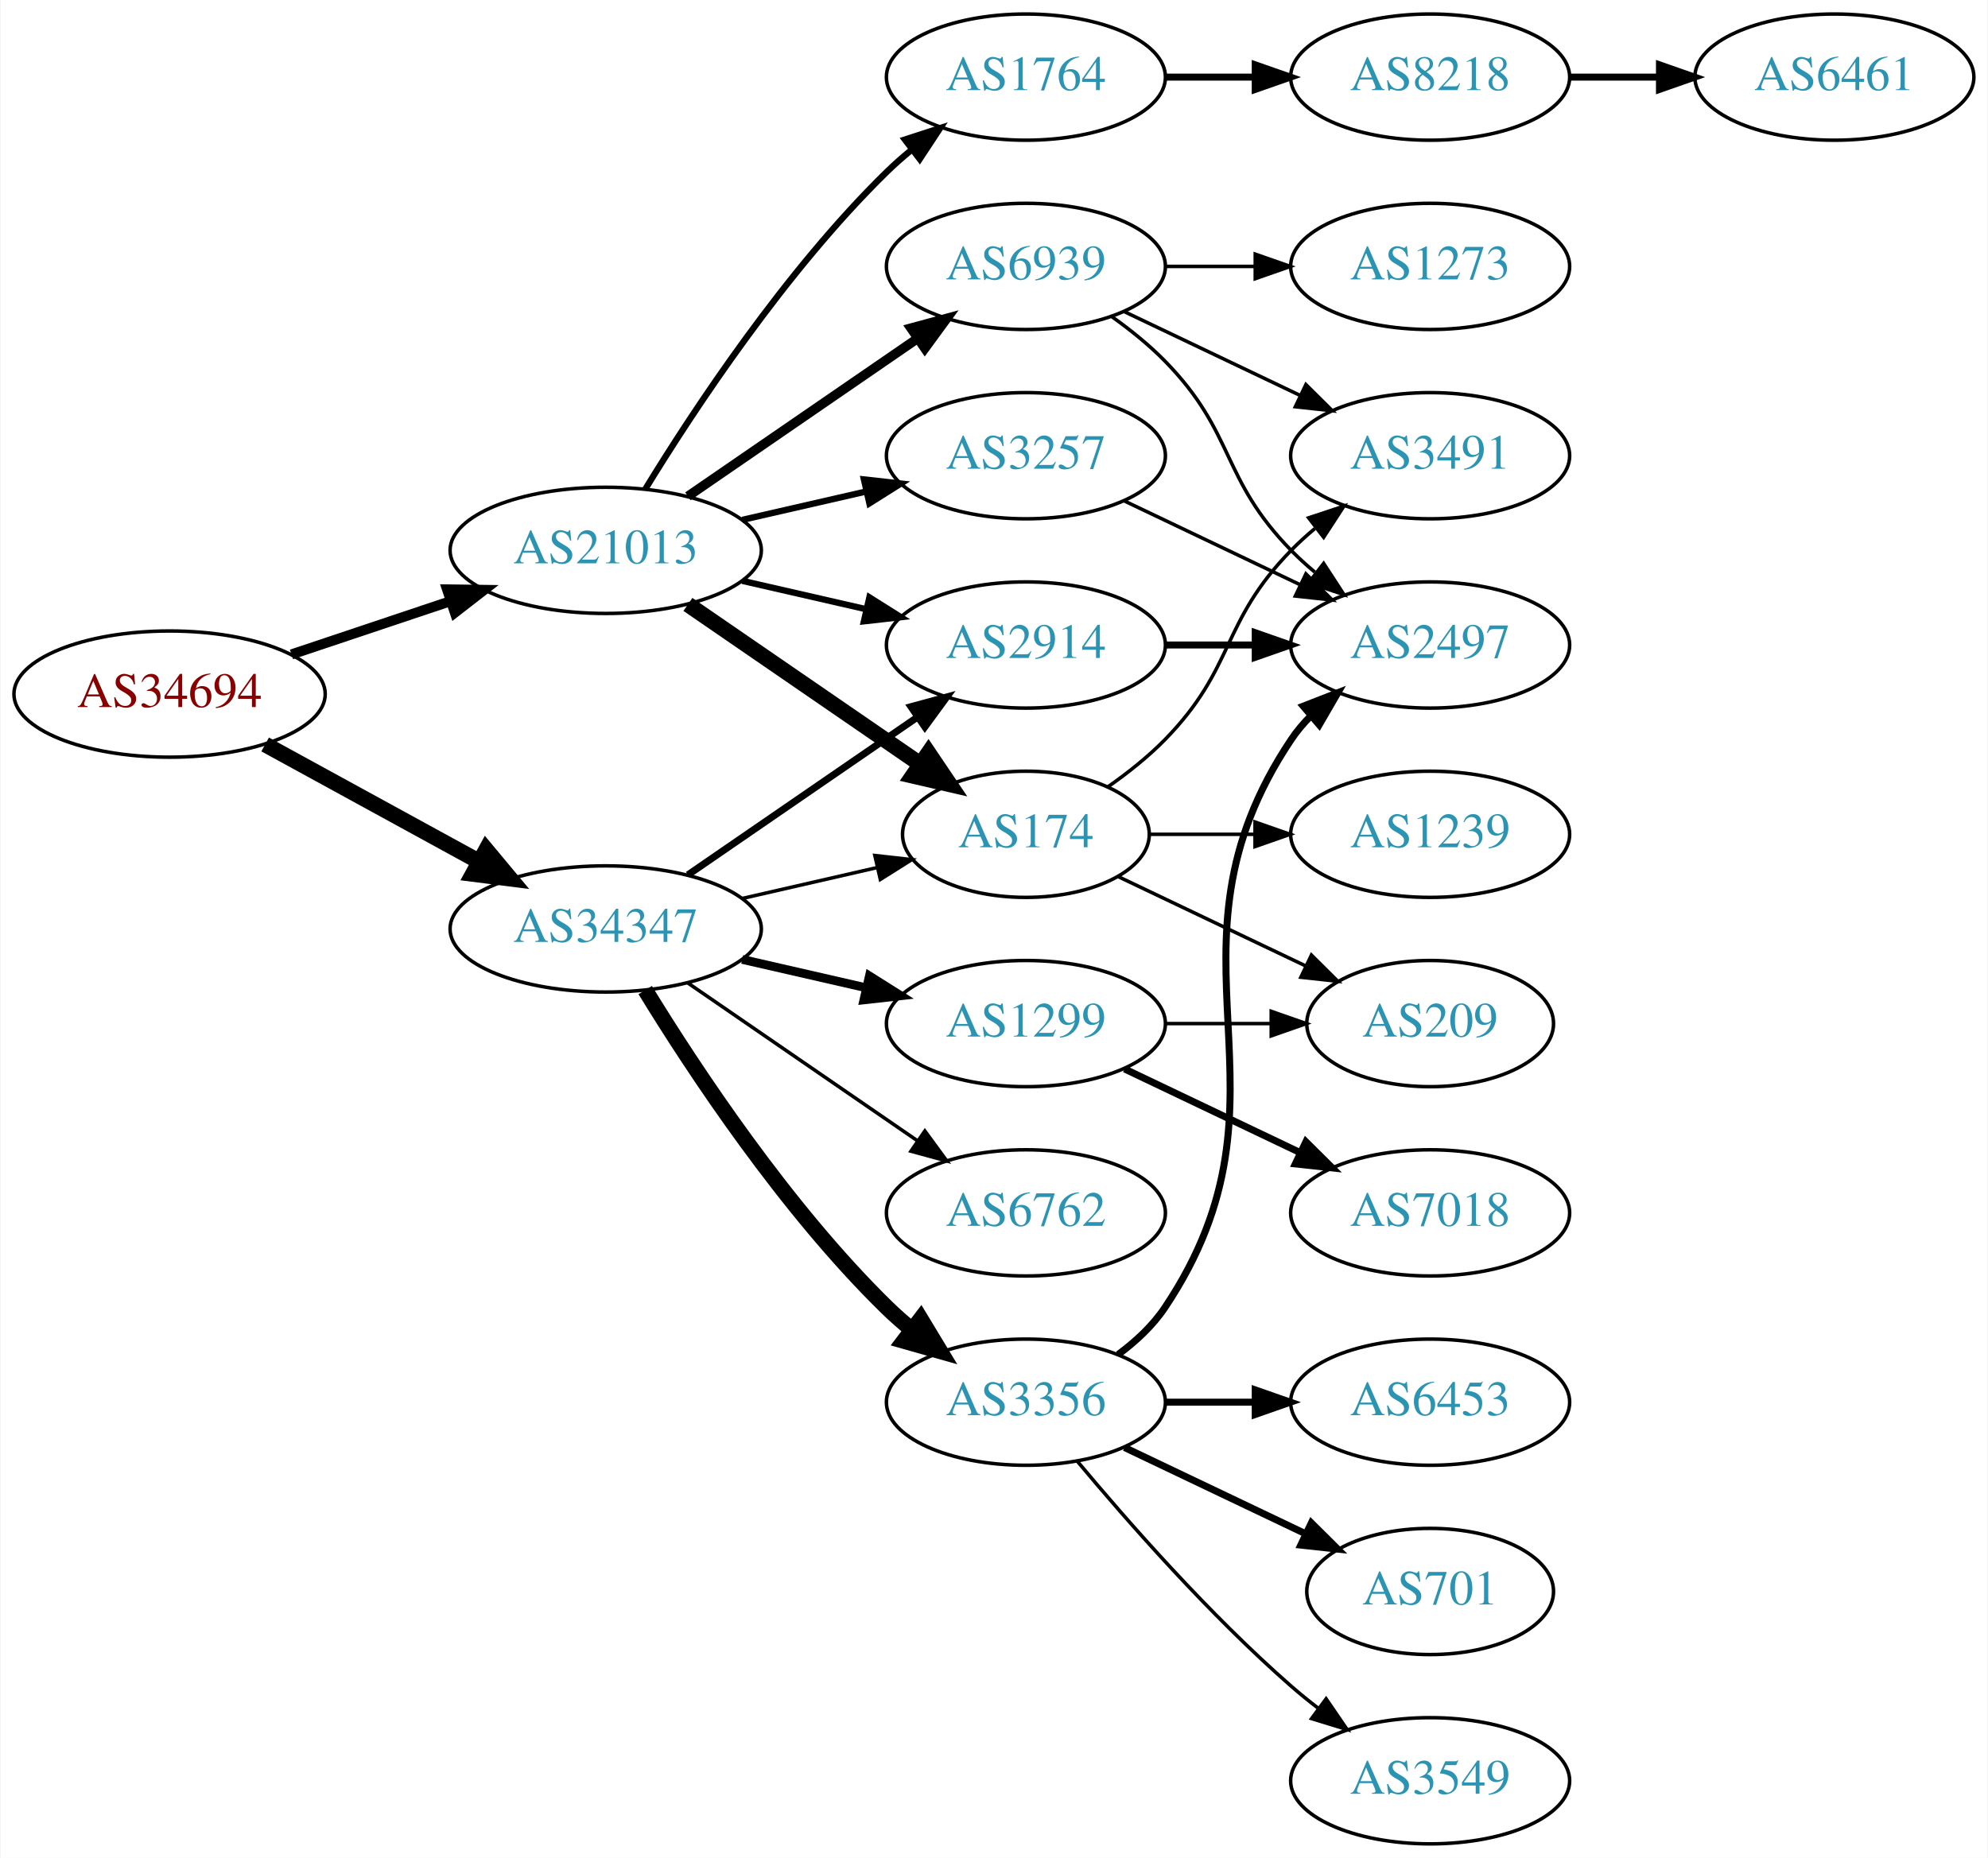
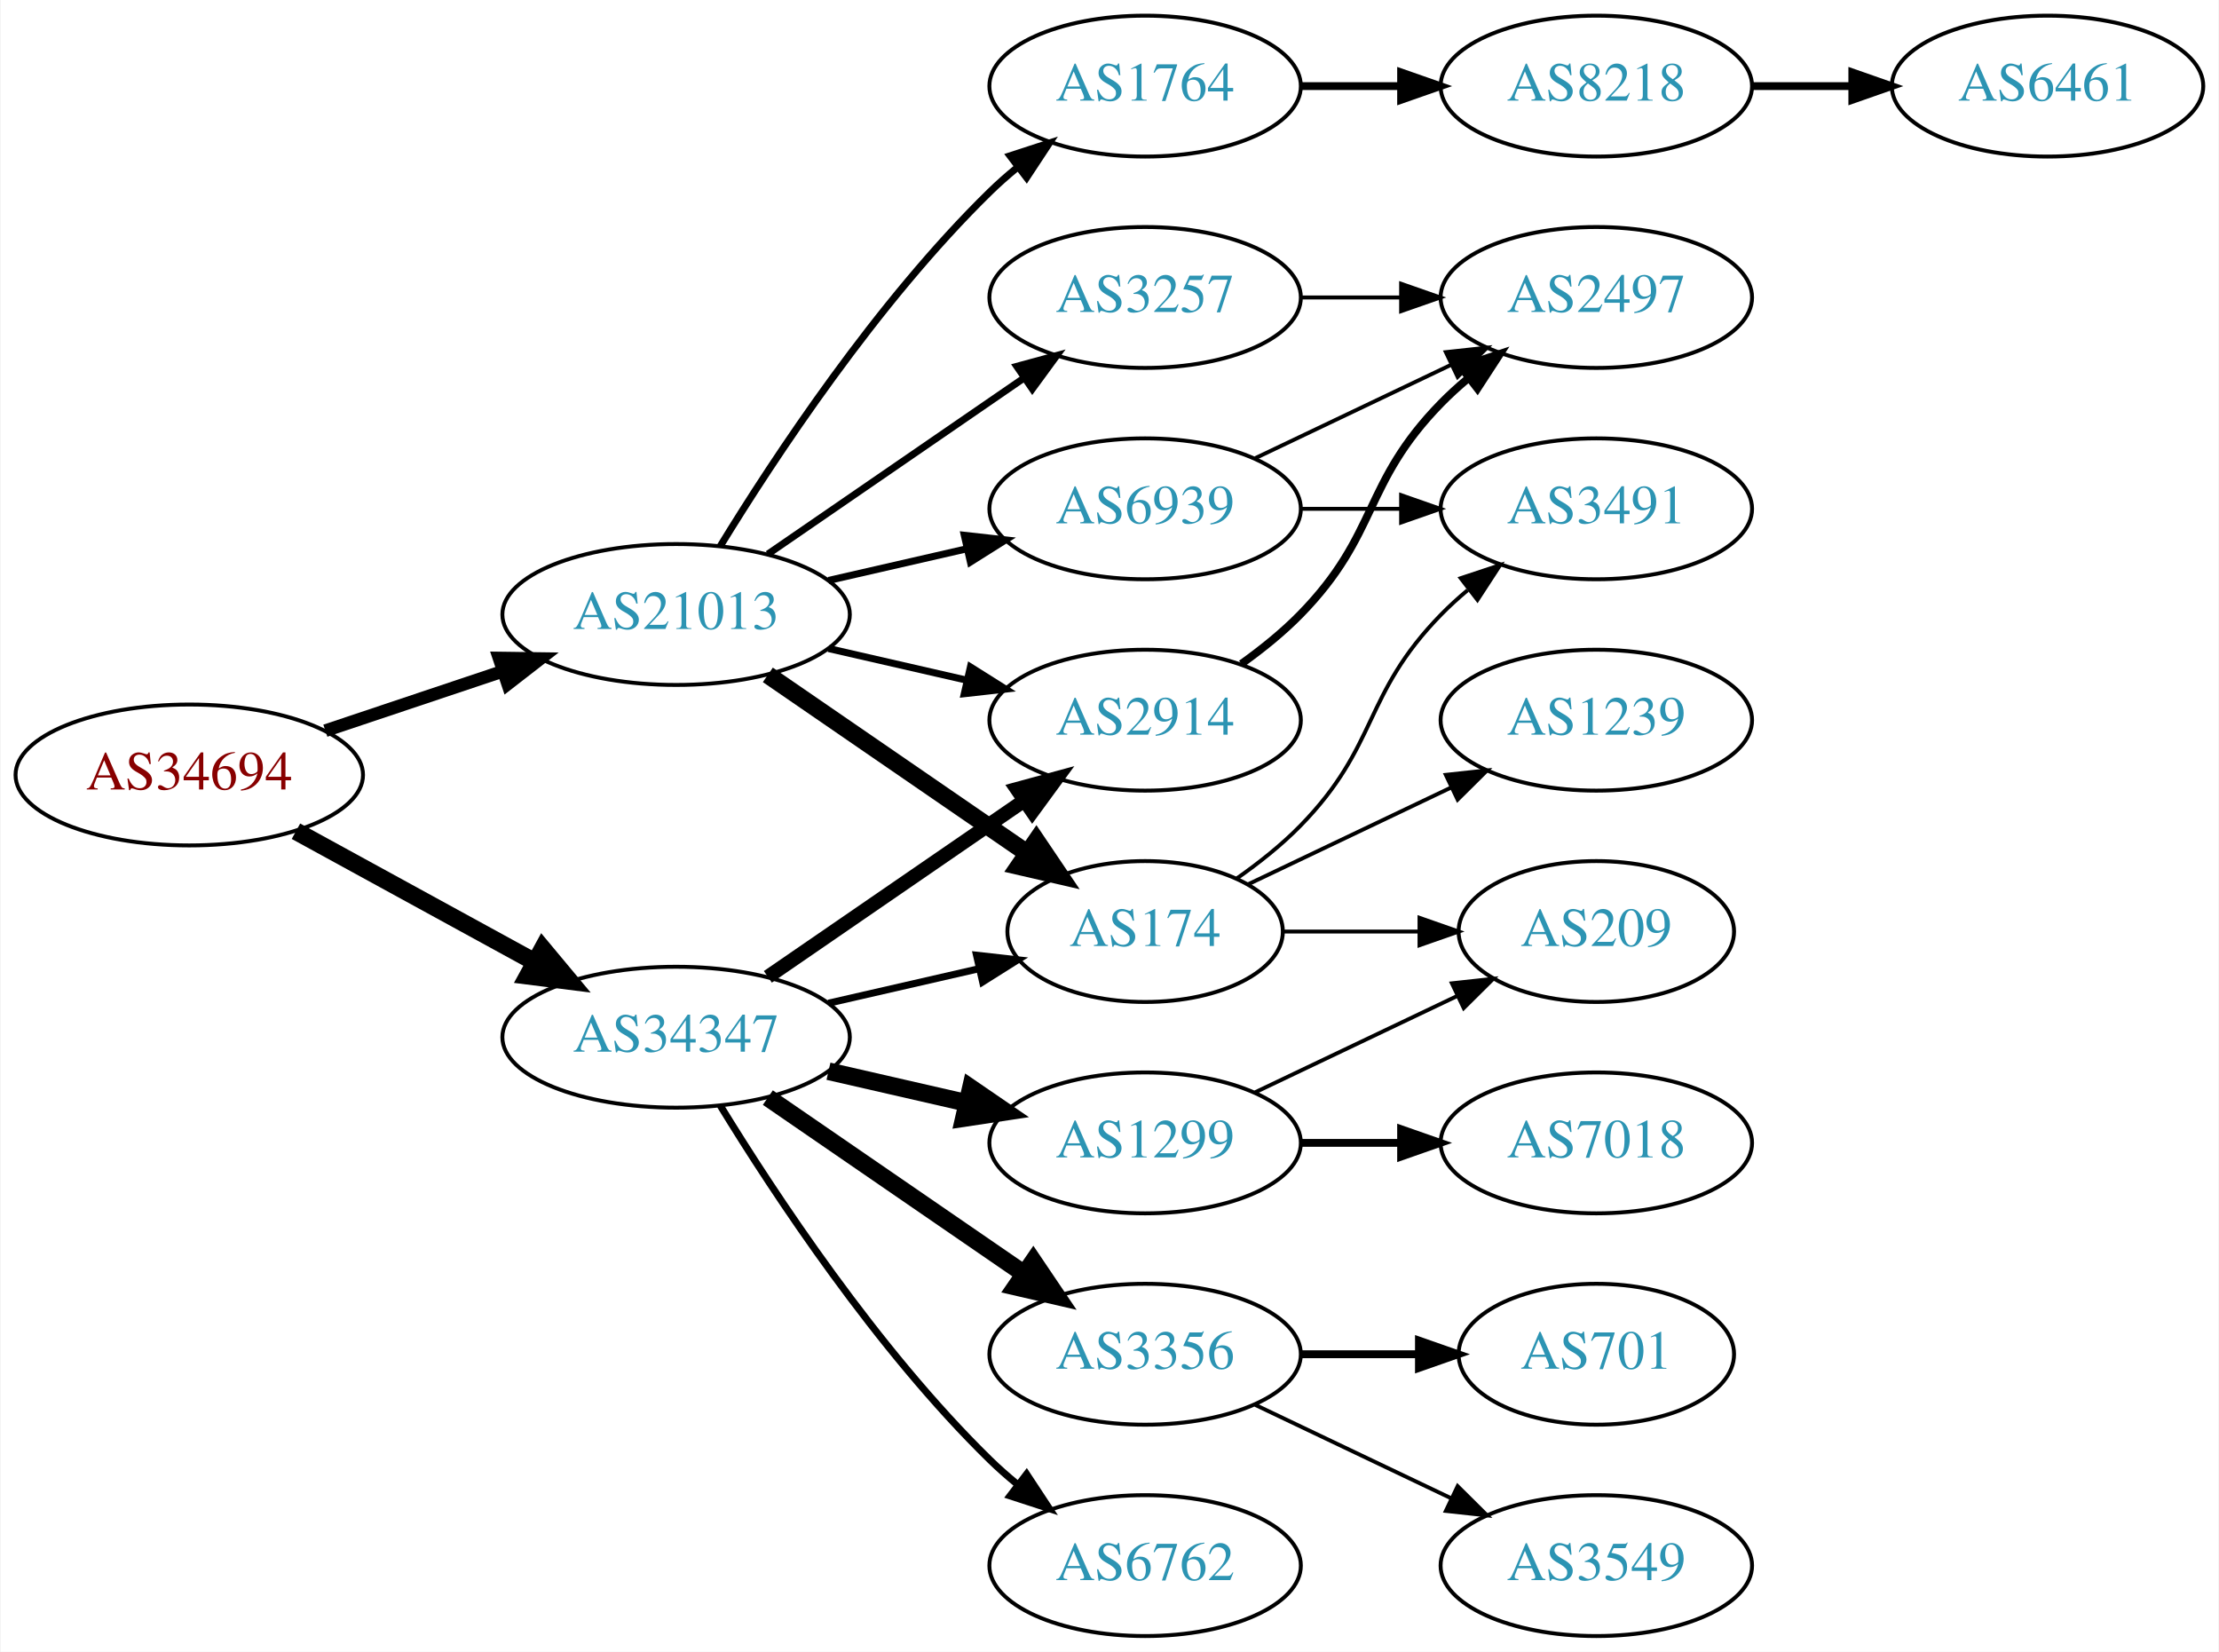
- <svg xmlns="http://www.w3.org/2000/svg" xmlns:xlink="http://www.w3.org/1999/xlink" width="567pt" height="530pt" viewBox="0.00 0.00 566.66 530.00">
-   <g id="graph0" class="graph" transform="scale(1 1) rotate(0) translate(4 526)">
-     <polygon fill="white" stroke="none" points="-4,4 -4,-526 562.663,-526 562.663,4 -4,4" />
+ <svg xmlns="http://www.w3.org/2000/svg" xmlns:xlink="http://www.w3.org/1999/xlink" width="567pt" height="422pt" viewBox="0.00 0.00 566.66 422.00">
+   <g id="graph0" class="graph" transform="scale(1 1) rotate(0) translate(4 418)">
+     <polygon fill="white" stroke="none" points="-4,4 -4,-418 562.663,-418 562.663,4 -4,4" />
    <g id="node1" class="node">
      <g id="a_node1">
        <a xlink:href="/asn/34694" xlink:title="AS34694 ~ Stadtwerke Woergl GmbH [AT]">
-           <ellipse fill="#ffffff" stroke="black" cx="44.196" cy="-328" rx="44.393" ry="18" />
-           <text text-anchor="middle" x="44.196" y="-324.3" font-family="Times,serif" font-size="14.00" fill="#880000">AS34694</text>
+           <ellipse fill="#ffffff" stroke="black" cx="44.196" cy="-220" rx="44.393" ry="18" />
+           <text text-anchor="middle" x="44.196" y="-216.3" font-family="Times,serif" font-size="14.00" fill="#880000">AS34694</text>
        </a>
      </g>
    </g>
    <g id="node2" class="node">
      <g id="a_node2">
        <a xlink:href="/asn/21013" xlink:title="AS21013 ~ Wels, AT [AT]">
-           <ellipse fill="#ffffff" stroke="black" cx="168.588" cy="-369" rx="44.393" ry="18" />
-           <text text-anchor="middle" x="168.588" y="-365.3" font-family="Times,serif" font-size="14.00" fill="#2c94b3">AS21013</text>
+           <ellipse fill="#ffffff" stroke="black" cx="168.588" cy="-261" rx="44.393" ry="18" />
+           <text text-anchor="middle" x="168.588" y="-257.3" font-family="Times,serif" font-size="14.00" fill="#2c94b3">AS21013</text>
        </a>
      </g>
    </g>
    <g id="edge1" class="edge">
-       <path fill="none" stroke="black" stroke-width="2.864" d="M78.964,-339.312C93.01,-344.017 109.488,-349.537 124.399,-354.532" />
-       <polygon fill="black" stroke="black" stroke-width="2.864" points="123.336,-357.867 133.93,-357.725 125.56,-351.23 123.336,-357.867" />
+       <path fill="none" stroke="black" stroke-width="3.25" d="M78.964,-231.312C93.01,-236.017 109.488,-241.537 124.399,-246.532" />
+       <polygon fill="black" stroke="black" stroke-width="3.25" points="123.336,-249.867 133.93,-249.725 125.56,-243.23 123.336,-249.867" />
    </g>
    <g id="node3" class="node">
      <g id="a_node3">
        <a xlink:href="/asn/34347" xlink:title="AS34347 ~ HALLAG Kommunal GmbH [AT]">
-           <ellipse fill="#ffffff" stroke="black" cx="168.588" cy="-261" rx="44.393" ry="18" />
-           <text text-anchor="middle" x="168.588" y="-257.3" font-family="Times,serif" font-size="14.00" fill="#2c94b3">AS34347</text>
+           <ellipse fill="#ffffff" stroke="black" cx="168.588" cy="-153" rx="44.393" ry="18" />
+           <text text-anchor="middle" x="168.588" y="-149.3" font-family="Times,serif" font-size="14.00" fill="#2c94b3">AS34347</text>
        </a>
      </g>
    </g>
    <g id="edge2" class="edge">
-       <path fill="none" stroke="black" stroke-width="4.5" d="M71.452,-313.627C89.279,-303.868 113.056,-290.852 132.503,-280.207" />
-       <polygon fill="black" stroke="black" stroke-width="4.5" points="134.494,-283.605 141.375,-275.349 130.713,-276.697 134.494,-283.605" />
+       <path fill="none" stroke="black" stroke-width="4.5" d="M71.452,-205.627C89.279,-195.868 113.056,-182.852 132.503,-172.207" />
+       <polygon fill="black" stroke="black" stroke-width="4.5" points="134.494,-175.605 141.375,-167.349 130.713,-168.697 134.494,-175.605" />
    </g>
    <g id="node4" class="node">
      <g id="a_node4">
        <a xlink:href="/asn/174" xlink:title="AS174 ~ Cogent Communications [US]">
-           <ellipse fill="#ffffff" stroke="black" cx="288.431" cy="-288" rx="35.194" ry="18" />
-           <text text-anchor="middle" x="288.431" y="-284.3" font-family="Times,serif" font-size="14.00" fill="#2c94b3">AS174</text>
+           <ellipse fill="#ffffff" stroke="black" cx="288.431" cy="-180" rx="35.194" ry="18" />
+           <text text-anchor="middle" x="288.431" y="-176.3" font-family="Times,serif" font-size="14.00" fill="#2c94b3">AS174</text>
        </a>
      </g>
    </g>
    <g id="edge3" class="edge">
-       <path fill="none" stroke="black" stroke-width="4.5" d="M192.031,-353.574C210.846,-340.641 237.843,-322.085 258.319,-308.01" />
-       <polygon fill="black" stroke="black" stroke-width="4.5" points="260.642,-311.192 266.652,-302.282 256.181,-304.702 260.642,-311.192" />
+       <path fill="none" stroke="black" stroke-width="4.5" d="M192.031,-245.574C210.846,-232.641 237.843,-214.085 258.319,-200.01" />
+       <polygon fill="black" stroke="black" stroke-width="4.5" points="260.642,-203.192 266.652,-194.282 256.181,-196.702 260.642,-203.192" />
    </g>
    <g id="node5" class="node">
      <g id="a_node5">
-         <a xlink:href="/asn/2914" xlink:title="AS2914 ~ NTT America, Inc. [US]">
+         <a xlink:href="/asn/3257" xlink:title="AS3257 ~ GTT [DE]">
          <ellipse fill="#ffffff" stroke="black" cx="288.431" cy="-342" rx="39.794" ry="18" />
-           <text text-anchor="middle" x="288.431" y="-338.3" font-family="Times,serif" font-size="14.00" fill="#2c94b3">AS2914</text>
+           <text text-anchor="middle" x="288.431" y="-338.3" font-family="Times,serif" font-size="14.00" fill="#2c94b3">AS3257</text>
        </a>
      </g>
    </g>
    <g id="edge4" class="edge">
-       <path fill="none" stroke="black" stroke-width="1.8" d="M207.523,-360.308C218.764,-357.733 231.176,-354.889 242.799,-352.226" />
-       <polygon fill="black" stroke="black" stroke-width="1.8" points="243.795,-355.588 252.761,-349.943 242.232,-348.765 243.795,-355.588" />
+       <path fill="none" stroke="black" stroke-width="1.8" d="M192.031,-276.426C210.612,-289.198 237.173,-307.455 257.553,-321.463" />
+       <polygon fill="black" stroke="black" stroke-width="1.8" points="255.643,-324.398 265.867,-327.178 259.609,-318.629 255.643,-324.398" />
    </g>
    <g id="node6" class="node">
      <g id="a_node6">
-         <a xlink:href="/asn/3257" xlink:title="AS3257 ~ GTT [DE]">
+         <a xlink:href="/asn/1764" xlink:title="AS1764 ~ NEXTLAYER-AS [AT]">
          <ellipse fill="#ffffff" stroke="black" cx="288.431" cy="-396" rx="39.794" ry="18" />
-           <text text-anchor="middle" x="288.431" y="-392.3" font-family="Times,serif" font-size="14.00" fill="#2c94b3">AS3257</text>
+           <text text-anchor="middle" x="288.431" y="-392.3" font-family="Times,serif" font-size="14.00" fill="#2c94b3">AS1764</text>
        </a>
      </g>
    </g>
    <g id="edge5" class="edge">
-       <path fill="none" stroke="black" stroke-width="1.8" d="M207.523,-377.692C218.764,-380.267 231.176,-383.111 242.799,-385.774" />
-       <polygon fill="black" stroke="black" stroke-width="1.8" points="242.232,-389.235 252.761,-388.057 243.795,-382.412 242.232,-389.235" />
+       <path fill="none" stroke="black" stroke-width="1.8" d="M179.854,-278.44C193.662,-300.991 219.851,-340.722 248.784,-369 250.924,-371.092 253.242,-373.137 255.642,-375.106" />
+       <polygon fill="black" stroke="black" stroke-width="1.8" points="253.908,-378.185 263.983,-381.464 258.152,-372.618 253.908,-378.185" />
    </g>
    <g id="node7" class="node">
      <g id="a_node7">
-         <a xlink:href="/asn/1764" xlink:title="AS1764 ~ NEXTLAYER-AS [AT]">
-           <ellipse fill="#ffffff" stroke="black" cx="288.431" cy="-504" rx="39.794" ry="18" />
-           <text text-anchor="middle" x="288.431" y="-500.3" font-family="Times,serif" font-size="14.00" fill="#2c94b3">AS1764</text>
+         <a xlink:href="/asn/2914" xlink:title="AS2914 ~ NTT America, Inc. [US]">
+           <ellipse fill="#ffffff" stroke="black" cx="288.431" cy="-234" rx="39.794" ry="18" />
+           <text text-anchor="middle" x="288.431" y="-230.3" font-family="Times,serif" font-size="14.00" fill="#2c94b3">AS2914</text>
        </a>
      </g>
    </g>
    <g id="edge6" class="edge">
-       <path fill="none" stroke="black" stroke-width="1.8" d="M179.854,-386.44C193.662,-408.991 219.851,-448.722 248.784,-477 250.924,-479.092 253.242,-481.137 255.642,-483.106" />
-       <polygon fill="black" stroke="black" stroke-width="1.8" points="253.908,-486.185 263.983,-489.464 258.152,-480.618 253.908,-486.185" />
+       <path fill="none" stroke="black" stroke-width="1.8" d="M207.523,-252.308C218.764,-249.733 231.176,-246.889 242.799,-244.226" />
+       <polygon fill="black" stroke="black" stroke-width="1.8" points="243.795,-247.588 252.761,-241.943 242.232,-240.765 243.795,-247.588" />
    </g>
    <g id="node8" class="node">
      <g id="a_node8">
        <a xlink:href="/asn/6939" xlink:title="AS6939 ~ Hurricane Electric LLC [US]">
-           <ellipse fill="#ffffff" stroke="black" cx="288.431" cy="-450" rx="39.794" ry="18" />
-           <text text-anchor="middle" x="288.431" y="-446.3" font-family="Times,serif" font-size="14.00" fill="#2c94b3">AS6939</text>
+           <ellipse fill="#ffffff" stroke="black" cx="288.431" cy="-288" rx="39.794" ry="18" />
+           <text text-anchor="middle" x="288.431" y="-284.3" font-family="Times,serif" font-size="14.00" fill="#2c94b3">AS6939</text>
        </a>
      </g>
    </g>
    <g id="edge7" class="edge">
-       <path fill="none" stroke="black" stroke-width="2.7" d="M192.031,-384.426C210.612,-397.198 237.173,-415.455 257.553,-429.463" />
-       <polygon fill="black" stroke="black" stroke-width="2.7" points="255.643,-432.398 265.867,-435.178 259.609,-426.629 255.643,-432.398" />
-     </g>
-     <g id="edge15" class="edge">
-       <path fill="none" stroke="black" d="M207.523,-269.692C219.84,-272.514 233.565,-275.658 246.116,-278.534" />
-       <polygon fill="black" stroke="black" points="245.351,-281.949 255.88,-280.771 246.914,-275.126 245.351,-281.949" />
+       <path fill="none" stroke="black" stroke-width="1.8" d="M207.523,-269.692C218.764,-272.267 231.176,-275.111 242.799,-277.774" />
+       <polygon fill="black" stroke="black" stroke-width="1.8" points="242.232,-281.235 252.761,-280.057 243.795,-274.412 242.232,-281.235" />
+     </g>
+     <g id="edge18" class="edge">
+       <path fill="none" stroke="black" stroke-width="1.8" d="M207.523,-161.692C219.84,-164.514 233.565,-167.658 246.116,-170.534" />
+       <polygon fill="black" stroke="black" stroke-width="1.8" points="245.351,-173.949 255.88,-172.771 246.914,-167.126 245.351,-173.949" />
    </g>
    <g id="edge14" class="edge">
-       <path fill="none" stroke="black" stroke-width="2" d="M192.031,-276.426C210.612,-289.198 237.173,-307.455 257.553,-321.463" />
-       <polygon fill="black" stroke="black" stroke-width="2" points="255.643,-324.398 265.867,-327.178 259.609,-318.629 255.643,-324.398" />
+       <path fill="none" stroke="black" stroke-width="3.6" d="M192.031,-168.426C210.612,-181.198 237.173,-199.455 257.553,-213.463" />
+       <polygon fill="black" stroke="black" stroke-width="3.6" points="255.643,-216.398 265.867,-219.178 259.609,-210.629 255.643,-216.398" />
    </g>
    <g id="node15" class="node">
      <g id="a_node15">
-         <a xlink:href="/asn/3356" xlink:title="AS3356 ~ Level 3 Parent, LLC [US]">
+         <a xlink:href="/asn/1299" xlink:title="AS1299 ~ Telia Carrier [EU]">
          <ellipse fill="#ffffff" stroke="black" cx="288.431" cy="-126" rx="39.794" ry="18" />
-           <text text-anchor="middle" x="288.431" y="-122.3" font-family="Times,serif" font-size="14.00" fill="#2c94b3">AS3356</text>
-         </a>
-       </g>
-     </g>
-     <g id="edge16" class="edge">
-       <path fill="none" stroke="black" stroke-width="4.5" d="M179.854,-243.56C193.662,-221.009 219.851,-181.278 248.784,-153 250.924,-150.908 253.242,-148.863 255.642,-146.894" />
-       <polygon fill="black" stroke="black" stroke-width="4.5" points="258.417,-149.73 263.983,-140.536 253.643,-143.467 258.417,-149.73" />
+           <text text-anchor="middle" x="288.431" y="-122.3" font-family="Times,serif" font-size="14.00" fill="#2c94b3">AS1299</text>
+         </a>
+       </g>
+     </g>
+     <g id="edge15" class="edge">
+       <path fill="none" stroke="black" stroke-width="4.5" d="M207.523,-144.308C218.764,-141.733 231.176,-138.889 242.799,-136.226" />
+       <polygon fill="black" stroke="black" stroke-width="4.5" points="243.893,-140.015 252.761,-133.943 242.134,-132.339 243.893,-140.015" />
    </g>
    <g id="node16" class="node">
      <g id="a_node16">
-         <a xlink:href="/asn/1299" xlink:title="AS1299 ~ Telia Carrier [EU]">
-           <ellipse fill="#ffffff" stroke="black" cx="288.431" cy="-234" rx="39.794" ry="18" />
-           <text text-anchor="middle" x="288.431" y="-230.3" font-family="Times,serif" font-size="14.00" fill="#2c94b3">AS1299</text>
-         </a>
-       </g>
-     </g>
-     <g id="edge17" class="edge">
-       <path fill="none" stroke="black" stroke-width="2.5" d="M207.523,-252.308C218.764,-249.733 231.176,-246.889 242.799,-244.226" />
-       <polygon fill="black" stroke="black" stroke-width="2.5" points="243.795,-247.588 252.761,-241.943 242.232,-240.765 243.795,-247.588" />
+         <a xlink:href="/asn/3356" xlink:title="AS3356 ~ Level 3 Parent, LLC [US]">
+           <ellipse fill="#ffffff" stroke="black" cx="288.431" cy="-72" rx="39.794" ry="18" />
+           <text text-anchor="middle" x="288.431" y="-68.3" font-family="Times,serif" font-size="14.00" fill="#2c94b3">AS3356</text>
+         </a>
+       </g>
+     </g>
+     <g id="edge16" class="edge">
+       <path fill="none" stroke="black" stroke-width="4.5" d="M192.031,-137.574C210.612,-124.802 237.173,-106.545 257.553,-92.537" />
+       <polygon fill="black" stroke="black" stroke-width="4.5" points="259.856,-95.731 265.867,-86.822 255.396,-89.242 259.856,-95.731" />
    </g>
    <g id="node17" class="node">
      <g id="a_node17">
        <a xlink:href="/asn/6762" xlink:title="AS6762 ~ TELECOM ITALIA SPARKLE S.p.A. [IT]">
-           <ellipse fill="#ffffff" stroke="black" cx="288.431" cy="-180" rx="39.794" ry="18" />
-           <text text-anchor="middle" x="288.431" y="-176.3" font-family="Times,serif" font-size="14.00" fill="#2c94b3">AS6762</text>
-         </a>
-       </g>
-     </g>
-     <g id="edge18" class="edge">
-       <path fill="none" stroke="black" d="M192.031,-245.574C210.612,-232.802 237.173,-214.545 257.553,-200.537" />
-       <polygon fill="black" stroke="black" points="259.609,-203.371 265.867,-194.822 255.643,-197.602 259.609,-203.371" />
+           <ellipse fill="#ffffff" stroke="black" cx="288.431" cy="-18" rx="39.794" ry="18" />
+           <text text-anchor="middle" x="288.431" y="-14.3" font-family="Times,serif" font-size="14.00" fill="#2c94b3">AS6762</text>
+         </a>
+       </g>
+     </g>
+     <g id="edge17" class="edge">
+       <path fill="none" stroke="black" stroke-width="1.8" d="M179.854,-135.56C193.662,-113.009 219.851,-73.278 248.784,-45 250.924,-42.908 253.242,-40.863 255.642,-38.895" />
+       <polygon fill="black" stroke="black" stroke-width="1.8" points="258.152,-41.382 263.983,-32.536 253.908,-35.815 258.152,-41.382" />
    </g>
    <g id="node9" class="node">
      <g id="a_node9">
        <a xlink:href="/asn/3491" xlink:title="AS3491 ~ PCCW Global, Inc. [US]">
-           <ellipse fill="#ffffff" stroke="black" cx="403.724" cy="-396" rx="39.794" ry="18" />
-           <text text-anchor="middle" x="403.724" y="-392.3" font-family="Times,serif" font-size="14.00" fill="#2c94b3">AS3491</text>
+           <ellipse fill="#ffffff" stroke="black" cx="403.724" cy="-288" rx="39.794" ry="18" />
+           <text text-anchor="middle" x="403.724" y="-284.3" font-family="Times,serif" font-size="14.00" fill="#2c94b3">AS3491</text>
        </a>
      </g>
    </g>
    <g id="edge8" class="edge">
-       <path fill="none" stroke="black" d="M311.814,-301.532C317.455,-305.49 323.269,-310.086 328.077,-315 348.25,-335.617 343.905,-348.383 364.077,-369 366.17,-371.139 368.453,-373.218 370.83,-375.21" />
-       <polygon fill="black" stroke="black" points="369.074,-378.275 379.13,-381.611 373.349,-372.732 369.074,-378.275" />
+       <path fill="none" stroke="black" d="M311.814,-193.532C317.455,-197.49 323.269,-202.086 328.077,-207 348.25,-227.617 343.905,-240.383 364.077,-261 366.17,-263.139 368.453,-265.218 370.83,-267.21" />
+       <polygon fill="black" stroke="black" points="369.074,-270.275 379.13,-273.611 373.349,-264.732 369.074,-270.275" />
    </g>
    <g id="node10" class="node">
      <g id="a_node10">
        <a xlink:href="/asn/1239" xlink:title="AS1239 ~ Sprint [US]">
-           <ellipse fill="#ffffff" stroke="black" cx="403.724" cy="-288" rx="39.794" ry="18" />
-           <text text-anchor="middle" x="403.724" y="-284.3" font-family="Times,serif" font-size="14.00" fill="#2c94b3">AS1239</text>
+           <ellipse fill="#ffffff" stroke="black" cx="403.724" cy="-234" rx="39.794" ry="18" />
+           <text text-anchor="middle" x="403.724" y="-230.3" font-family="Times,serif" font-size="14.00" fill="#2c94b3">AS1239</text>
        </a>
      </g>
    </g>
    <g id="edge9" class="edge">
-       <path fill="none" stroke="black" d="M323.73,-288C333.107,-288 343.457,-288 353.492,-288" />
-       <polygon fill="black" stroke="black" points="353.781,-291.5 363.781,-288 353.781,-284.5 353.781,-291.5" />
+       <path fill="none" stroke="black" d="M314.856,-192.119C330.159,-199.413 349.882,-208.814 366.764,-216.86" />
+       <polygon fill="black" stroke="black" points="365.271,-220.026 375.804,-221.169 368.283,-213.707 365.271,-220.026" />
    </g>
    <g id="node11" class="node">
      <g id="a_node11">
        <a xlink:href="/asn/209" xlink:title="AS209 ~ CenturyLink Communications, LLC [US]">
-           <ellipse fill="#ffffff" stroke="black" cx="403.724" cy="-234" rx="35.194" ry="18" />
-           <text text-anchor="middle" x="403.724" y="-230.3" font-family="Times,serif" font-size="14.00" fill="#2c94b3">AS209</text>
+           <ellipse fill="#ffffff" stroke="black" cx="403.724" cy="-180" rx="35.194" ry="18" />
+           <text text-anchor="middle" x="403.724" y="-176.3" font-family="Times,serif" font-size="14.00" fill="#2c94b3">AS209</text>
        </a>
      </g>
    </g>
    <g id="edge10" class="edge">
-       <path fill="none" stroke="black" d="M314.856,-275.881C330.599,-268.378 351.021,-258.644 368.214,-250.449" />
-       <polygon fill="black" stroke="black" points="369.862,-253.54 377.383,-246.078 366.85,-247.221 369.862,-253.54" />
+       <path fill="none" stroke="black" d="M323.73,-180C334.6,-180 346.778,-180 358.255,-180" />
+       <polygon fill="black" stroke="black" points="358.541,-183.5 368.541,-180 358.541,-176.5 358.541,-183.5" />
    </g>
    <g id="node12" class="node">
      <g id="a_node12">
        <a xlink:href="/asn/2497" xlink:title="AS2497 ~ Internet Initiative Japan Inc. [JP]">
          <ellipse fill="#ffffff" stroke="black" cx="403.724" cy="-342" rx="39.794" ry="18" />
          <text text-anchor="middle" x="403.724" y="-338.3" font-family="Times,serif" font-size="14.00" fill="#2c94b3">AS2497</text>
        </a>
      </g>
    </g>
-     <g id="edge19" class="edge">
-       <path fill="none" stroke="black" stroke-width="2" d="M328.103,-342C336.306,-342 345.07,-342 353.602,-342" />
-       <polygon fill="black" stroke="black" stroke-width="2" points="353.841,-345.5 363.841,-342 353.841,-338.5 353.841,-345.5" />
-     </g>
    <g id="edge11" class="edge">
-       <path fill="none" stroke="black" d="M316.567,-383.066C331.561,-375.919 350.382,-366.948 366.605,-359.215" />
-       <polygon fill="black" stroke="black" points="368.288,-362.291 375.809,-354.829 365.276,-355.972 368.288,-362.291" />
+       <path fill="none" stroke="black" d="M328.103,-342C336.306,-342 345.07,-342 353.602,-342" />
+       <polygon fill="black" stroke="black" points="353.841,-345.5 363.841,-342 353.841,-338.5 353.841,-345.5" />
    </g>
    <g id="node13" class="node">
      <g id="a_node13">
        <a xlink:href="/asn/8218" xlink:title="AS8218 ~ legacy Neotelecoms [FR]">
-           <ellipse fill="#ffffff" stroke="black" cx="403.724" cy="-504" rx="39.794" ry="18" />
-           <text text-anchor="middle" x="403.724" y="-500.3" font-family="Times,serif" font-size="14.00" fill="#2c94b3">AS8218</text>
+           <ellipse fill="#ffffff" stroke="black" cx="403.724" cy="-396" rx="39.794" ry="18" />
+           <text text-anchor="middle" x="403.724" y="-392.3" font-family="Times,serif" font-size="14.00" fill="#2c94b3">AS8218</text>
        </a>
      </g>
    </g>
    <g id="edge12" class="edge">
-       <path fill="none" stroke="black" stroke-width="2" d="M328.103,-504C336.306,-504 345.07,-504 353.602,-504" />
-       <polygon fill="black" stroke="black" stroke-width="2" points="353.841,-507.5 363.841,-504 353.841,-500.5 353.841,-507.5" />
-     </g>
-     <g id="edge28" class="edge">
-       <path fill="none" stroke="black" d="M316.567,-437.066C331.561,-429.919 350.382,-420.948 366.605,-413.215" />
-       <polygon fill="black" stroke="black" points="368.288,-416.291 375.809,-408.829 365.276,-409.972 368.288,-416.291" />
-     </g>
-     <g id="edge27" class="edge">
-       <path fill="none" stroke="black" d="M313.025,-435.611C318.281,-431.852 323.613,-427.563 328.077,-423 348.25,-402.383 343.905,-389.617 364.077,-369 366.17,-366.861 368.453,-364.782 370.83,-362.79" />
-       <polygon fill="black" stroke="black" points="373.349,-365.268 379.13,-356.389 369.074,-359.725 373.349,-365.268" />
-     </g>
-     <g id="node22" class="node">
-       <g id="a_node22">
-         <a xlink:href="/asn/1273" xlink:title="AS1273 ~ Vodafone Group PLC [EU]">
-           <ellipse fill="#ffffff" stroke="black" cx="403.724" cy="-450" rx="39.794" ry="18" />
-           <text text-anchor="middle" x="403.724" y="-446.3" font-family="Times,serif" font-size="14.00" fill="#2c94b3">AS1273</text>
-         </a>
-       </g>
-     </g>
-     <g id="edge26" class="edge">
-       <path fill="none" stroke="black" d="M328.103,-450C336.306,-450 345.07,-450 353.602,-450" />
-       <polygon fill="black" stroke="black" points="353.841,-453.5 363.841,-450 353.841,-446.5 353.841,-453.5" />
+       <path fill="none" stroke="black" stroke-width="2" d="M328.103,-396C336.306,-396 345.07,-396 353.602,-396" />
+       <polygon fill="black" stroke="black" stroke-width="2" points="353.841,-399.5 363.841,-396 353.841,-392.5 353.841,-399.5" />
+     </g>
+     <g id="edge21" class="edge">
+       <path fill="none" stroke="black" stroke-width="2" d="M313.025,-248.389C318.281,-252.148 323.613,-256.437 328.077,-261 348.25,-281.617 343.905,-294.383 364.077,-315 366.17,-317.139 368.453,-319.218 370.83,-321.21" />
+       <polygon fill="black" stroke="black" stroke-width="2" points="369.074,-324.275 379.13,-327.611 373.349,-318.732 369.074,-324.275" />
+     </g>
+     <g id="edge24" class="edge">
+       <path fill="none" stroke="black" d="M328.103,-288C336.306,-288 345.07,-288 353.602,-288" />
+       <polygon fill="black" stroke="black" points="353.841,-291.5 363.841,-288 353.841,-284.5 353.841,-291.5" />
+     </g>
+     <g id="edge25" class="edge">
+       <path fill="none" stroke="black" d="M316.567,-300.934C331.561,-308.081 350.382,-317.052 366.605,-324.785" />
+       <polygon fill="black" stroke="black" points="365.276,-328.028 375.809,-329.171 368.288,-321.709 365.276,-328.028" />
    </g>
    <g id="node14" class="node">
      <g id="a_node14">
        <a xlink:href="/asn/6461" xlink:title="AS6461 ~ Zayo Bandwidth [US]">
-           <ellipse fill="#ffffff" stroke="black" cx="519.017" cy="-504" rx="39.794" ry="18" />
-           <text text-anchor="middle" x="519.017" y="-500.3" font-family="Times,serif" font-size="14.00" fill="#2c94b3">AS6461</text>
+           <ellipse fill="#ffffff" stroke="black" cx="519.017" cy="-396" rx="39.794" ry="18" />
+           <text text-anchor="middle" x="519.017" y="-392.3" font-family="Times,serif" font-size="14.00" fill="#2c94b3">AS6461</text>
        </a>
      </g>
    </g>
    <g id="edge13" class="edge">
-       <path fill="none" stroke="black" stroke-width="2" d="M443.396,-504C451.599,-504 460.363,-504 468.895,-504" />
-       <polygon fill="black" stroke="black" stroke-width="2" points="469.134,-507.5 479.134,-504 469.134,-500.5 469.134,-507.5" />
-     </g>
-     <g id="edge23" class="edge">
-       <path fill="none" stroke="black" stroke-width="2" d="M314.75,-139.607C319.806,-143.351 324.617,-147.831 328.077,-153 369.102,-214.294 323.053,-253.706 364.077,-315 365.699,-317.423 367.618,-319.695 369.72,-321.81" />
-       <polygon fill="black" stroke="black" stroke-width="2" points="367.533,-324.546 377.405,-328.393 372.087,-319.229 367.533,-324.546" />
+       <path fill="none" stroke="black" stroke-width="2" d="M443.396,-396C451.599,-396 460.363,-396 468.895,-396" />
+       <polygon fill="black" stroke="black" stroke-width="2" points="469.134,-399.5 479.134,-396 469.134,-392.5 469.134,-399.5" />
+     </g>
+     <g id="edge20" class="edge">
+       <path fill="none" stroke="black" d="M316.567,-138.934C331.999,-146.29 351.485,-155.577 368.02,-163.459" />
+       <polygon fill="black" stroke="black" points="366.828,-166.768 377.361,-167.911 369.84,-160.449 366.828,-166.768" />
    </g>
    <g id="node18" class="node">
      <g id="a_node18">
-         <a xlink:href="/asn/6453" xlink:title="AS6453 ~ TATA COMMUNICATIONS (AMERICA) INC [US]">
+         <a xlink:href="/asn/7018" xlink:title="AS7018 ~ AT&amp;T Services, Inc. [US]">
          <ellipse fill="#ffffff" stroke="black" cx="403.724" cy="-126" rx="39.794" ry="18" />
-           <text text-anchor="middle" x="403.724" y="-122.3" font-family="Times,serif" font-size="14.00" fill="#2c94b3">AS6453</text>
-         </a>
-       </g>
-     </g>
-     <g id="edge20" class="edge">
+           <text text-anchor="middle" x="403.724" y="-122.3" font-family="Times,serif" font-size="14.00" fill="#2c94b3">AS7018</text>
+         </a>
+       </g>
+     </g>
+     <g id="edge19" class="edge">
      <path fill="none" stroke="black" stroke-width="2" d="M328.103,-126C336.306,-126 345.07,-126 353.602,-126" />
      <polygon fill="black" stroke="black" stroke-width="2" points="353.841,-129.5 363.841,-126 353.841,-122.5 353.841,-129.5" />
    </g>
    <g id="node19" class="node">
      <g id="a_node19">
+         <a xlink:href="/asn/3549" xlink:title="AS3549 ~ Level 3 Parent, LLC [US]">
+           <ellipse fill="#ffffff" stroke="black" cx="403.724" cy="-18" rx="39.794" ry="18" />
+           <text text-anchor="middle" x="403.724" y="-14.3" font-family="Times,serif" font-size="14.00" fill="#2c94b3">AS3549</text>
+         </a>
+       </g>
+     </g>
+     <g id="edge22" class="edge">
+       <path fill="none" stroke="black" d="M316.567,-59.066C331.561,-51.919 350.382,-42.948 366.605,-35.215" />
+       <polygon fill="black" stroke="black" points="368.288,-38.291 375.809,-30.829 365.276,-31.972 368.288,-38.291" />
+     </g>
+     <g id="node20" class="node">
+       <g id="a_node20">
        <a xlink:href="/asn/701" xlink:title="AS701 ~ UUNET [US]">
          <ellipse fill="#ffffff" stroke="black" cx="403.724" cy="-72" rx="35.194" ry="18" />
          <text text-anchor="middle" x="403.724" y="-68.3" font-family="Times,serif" font-size="14.00" fill="#2c94b3">AS701</text>
        </a>
      </g>
    </g>
-     <g id="edge21" class="edge">
-       <path fill="none" stroke="black" stroke-width="2" d="M316.567,-113.066C331.999,-105.71 351.485,-96.423 368.02,-88.541" />
-       <polygon fill="black" stroke="black" stroke-width="2" points="369.84,-91.551 377.361,-84.089 366.828,-85.232 369.84,-91.551" />
-     </g>
-     <g id="node20" class="node">
-       <g id="a_node20">
-         <a xlink:href="/asn/3549" xlink:title="AS3549 ~ Level 3 Parent, LLC [US]">
-           <ellipse fill="#ffffff" stroke="black" cx="403.724" cy="-18" rx="39.794" ry="18" />
-           <text text-anchor="middle" x="403.724" y="-14.3" font-family="Times,serif" font-size="14.00" fill="#2c94b3">AS3549</text>
-         </a>
-       </g>
-     </g>
-     <g id="edge22" class="edge">
-       <path fill="none" stroke="black" d="M303.061,-109.183C317.343,-92.071 340.89,-65.255 364.077,-45 366.543,-42.846 369.182,-40.706 371.879,-38.628" />
-       <polygon fill="black" stroke="black" points="374.052,-41.375 380.033,-32.63 369.904,-35.736 374.052,-41.375" />
-     </g>
-     <g id="edge25" class="edge">
-       <path fill="none" stroke="black" d="M328.103,-234C337.808,-234 348.299,-234 358.262,-234" />
-       <polygon fill="black" stroke="black" points="358.398,-237.5 368.398,-234 358.398,-230.5 358.398,-237.5" />
-     </g>
-     <g id="node21" class="node">
-       <g id="a_node21">
-         <a xlink:href="/asn/7018" xlink:title="AS7018 ~ AT&amp;T Services, Inc. [US]">
-           <ellipse fill="#ffffff" stroke="black" cx="403.724" cy="-180" rx="39.794" ry="18" />
-           <text text-anchor="middle" x="403.724" y="-176.3" font-family="Times,serif" font-size="14.00" fill="#2c94b3">AS7018</text>
-         </a>
-       </g>
-     </g>
-     <g id="edge24" class="edge">
-       <path fill="none" stroke="black" stroke-width="2" d="M316.567,-221.066C331.561,-213.919 350.382,-204.948 366.605,-197.215" />
-       <polygon fill="black" stroke="black" stroke-width="2" points="368.288,-200.291 375.809,-192.829 365.276,-193.972 368.288,-200.291" />
+     <g id="edge23" class="edge">
+       <path fill="none" stroke="black" stroke-width="2" d="M328.103,-72C337.808,-72 348.299,-72 358.262,-72" />
+       <polygon fill="black" stroke="black" stroke-width="2" points="358.398,-75.5 368.398,-72 358.398,-68.5 358.398,-75.5" />
    </g>
  </g>
</svg>
